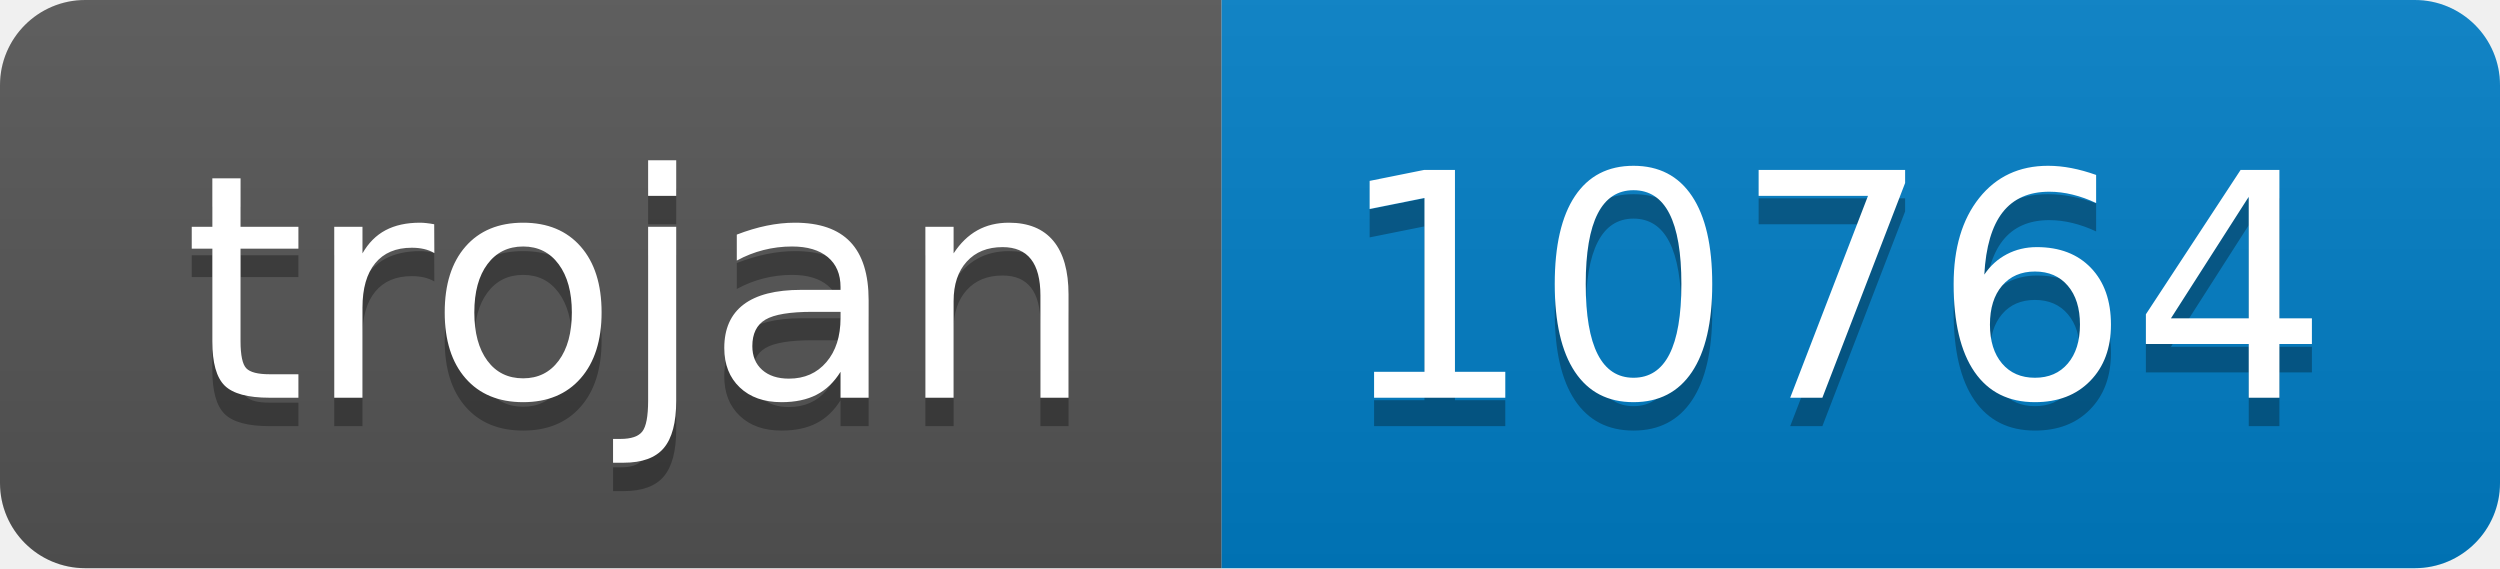
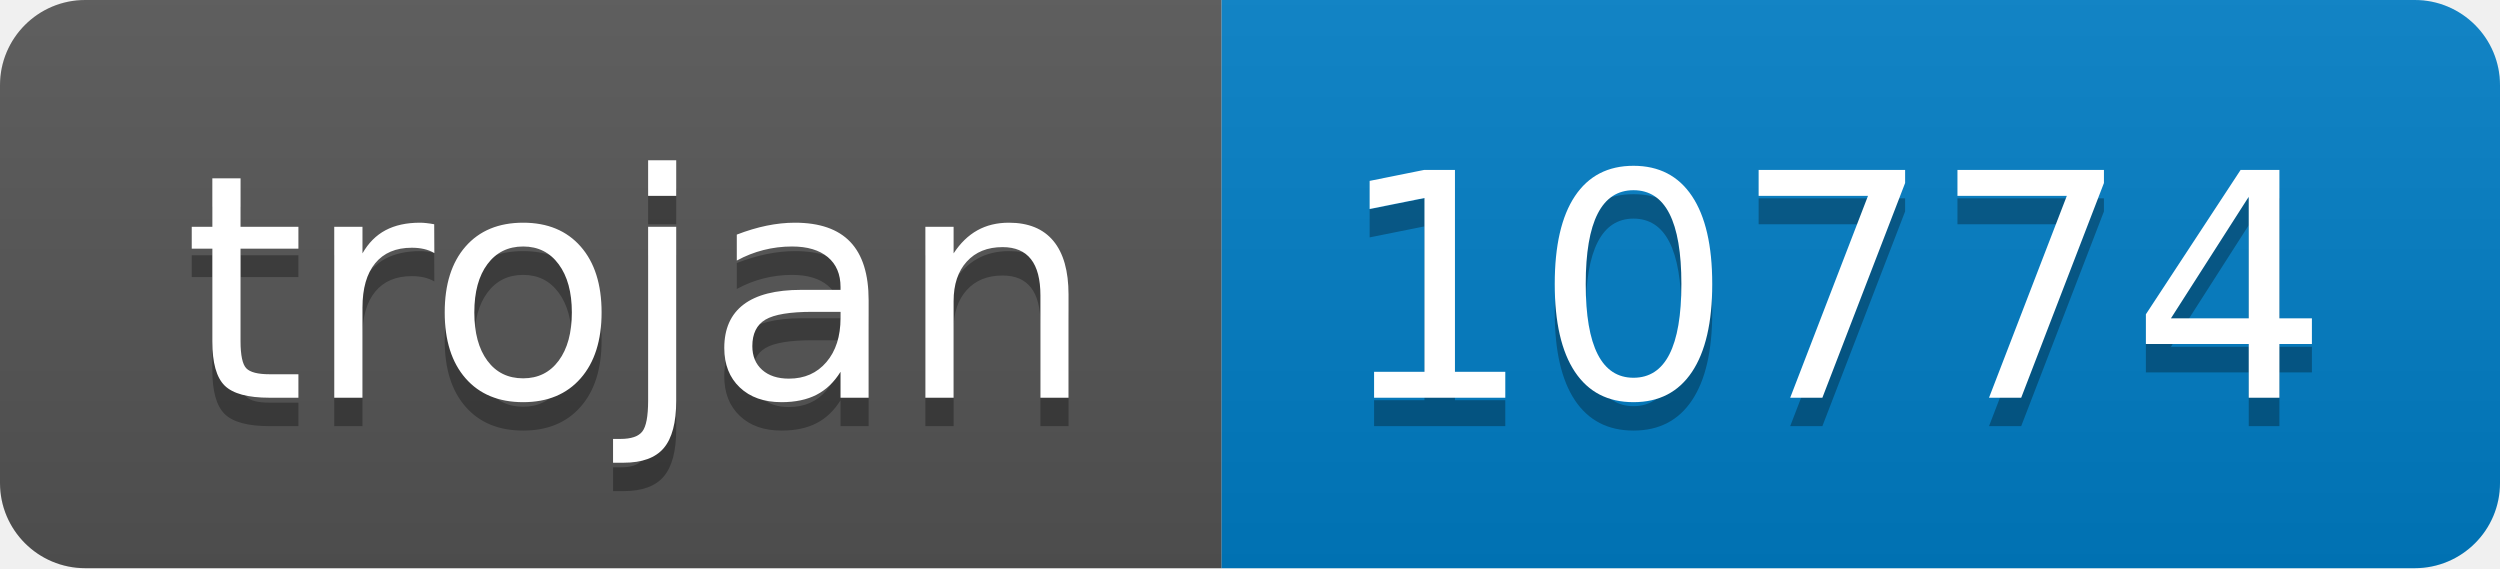
- <svg xmlns="http://www.w3.org/2000/svg" width="88" height="20" role="img" aria-label="trojan: 10764">
+ <svg xmlns="http://www.w3.org/2000/svg" width="88" height="20" role="img" aria-label="trojan: 10774">
  <linearGradient id="s" x2="0" y2="100%">
    <stop offset="0" stop-color="#bbb" stop-opacity=".1" />
    <stop offset="1" stop-opacity=".1" />
  </linearGradient>
  <clipPath id="r">
    <rect width="88" height="20" rx="3" fill="#fff" />
  </clipPath>
  <g clip-path="url(#r)">
    <rect width="43" height="20" fill="#555" />
    <rect x="43" width="45" height="20" fill="#007ec6" />
    <rect width="88" height="20" fill="url(#s)" />
  </g>
  <g fill="#fff" text-anchor="middle" font-family="Verdana,Geneva,DejaVu Sans,sans-serif" text-rendering="geometricPrecision" font-size="110">
    <text aria-hidden="true" x="225" y="150" fill="#010101" fill-opacity=".3" transform="scale(.1)" textLength="330">trojan</text>
    <text x="225" y="140" transform="scale(.1)" fill="#fff" textLength="330">trojan</text>
-     <text aria-hidden="true" x="645" y="150" fill="#010101" fill-opacity=".3" transform="scale(.1)" textLength="350">10764</text>
-     <text x="645" y="140" transform="scale(.1)" fill="#fff" textLength="350">10764</text>
+     <text aria-hidden="true" x="645" y="150" fill="#010101" fill-opacity=".3" transform="scale(.1)" textLength="350">10774</text>
+     <text x="645" y="140" transform="scale(.1)" fill="#fff" textLength="350">10774</text>
  </g>
</svg>
